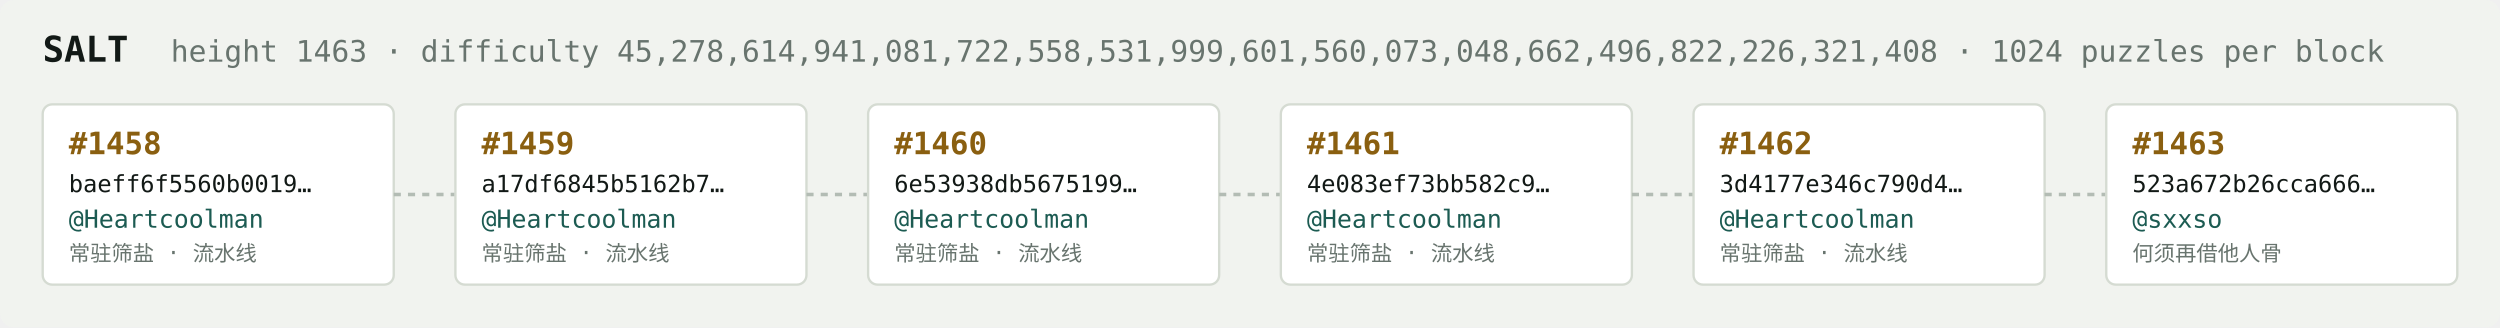
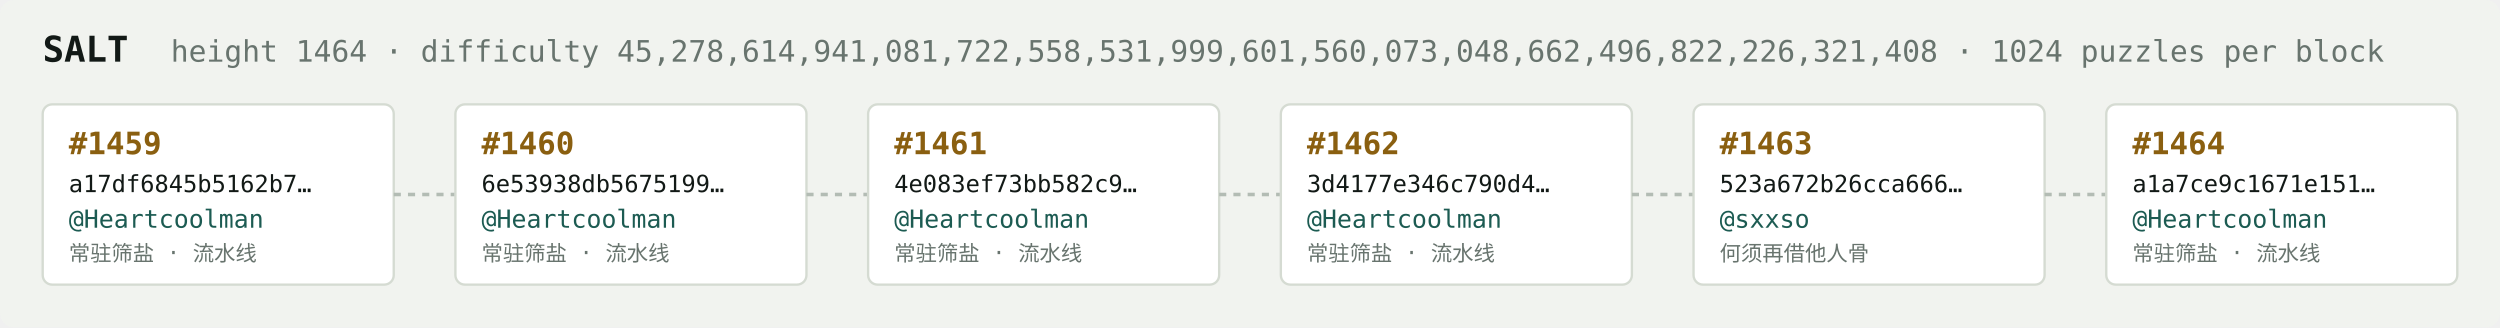
<svg xmlns="http://www.w3.org/2000/svg" width="1054" height="138" viewBox="0 0 1054 138" font-family="ui-monospace,SFMono-Regular,Menlo,monospace">
  <rect fill="#f1f3ef" width="1054" height="138" rx="6" />
  <text x="18" y="26" fill="#121916" font-size="15" font-weight="700">SALT</text>
-   <text x="72" y="26" fill="#68746e" font-size="12.5">height 1463 · difficulty 45,278,614,941,081,722,558,531,999,601,560,073,048,662,496,822,226,321,408 · 1024 puzzles per block</text>
+   <text x="72" y="26" fill="#68746e" font-size="12.5">height 1464 · difficulty 45,278,614,941,081,722,558,531,999,601,560,073,048,662,496,822,226,321,408 · 1024 puzzles per block</text>
  <rect x="18" y="44" width="148" height="76" rx="4" fill="#ffffff" stroke="#d5dbd2" stroke-width="1" />
-   <text x="29" y="65" fill="#8a5f10" font-size="13" font-weight="700">#1458</text>
-   <text x="29" y="81" fill="#121916" font-size="10">baeff6f5560b0019…</text>
+   <text x="29" y="65" fill="#8a5f10" font-size="13" font-weight="700">#1459</text>
+   <text x="29" y="81" fill="#121916" font-size="10">a17df6845b5162b7…</text>
  <text x="29" y="96" fill="#1c5b52" font-size="10.5">@Heartcoolman</text>
  <text x="29" y="110" fill="#68746e" font-size="9">常驻筛盐 · 流水线</text>
  <line x1="166" y1="82.0" x2="192" y2="82.0" stroke="#b3bcb4" stroke-width="1.5" stroke-dasharray="3 3" />
  <rect x="192" y="44" width="148" height="76" rx="4" fill="#ffffff" stroke="#d5dbd2" stroke-width="1" />
-   <text x="203" y="65" fill="#8a5f10" font-size="13" font-weight="700">#1459</text>
-   <text x="203" y="81" fill="#121916" font-size="10">a17df6845b5162b7…</text>
+   <text x="203" y="65" fill="#8a5f10" font-size="13" font-weight="700">#1460</text>
+   <text x="203" y="81" fill="#121916" font-size="10">6e53938db5675199…</text>
  <text x="203" y="96" fill="#1c5b52" font-size="10.5">@Heartcoolman</text>
  <text x="203" y="110" fill="#68746e" font-size="9">常驻筛盐 · 流水线</text>
  <line x1="340" y1="82.0" x2="366" y2="82.0" stroke="#b3bcb4" stroke-width="1.5" stroke-dasharray="3 3" />
  <rect x="366" y="44" width="148" height="76" rx="4" fill="#ffffff" stroke="#d5dbd2" stroke-width="1" />
-   <text x="377" y="65" fill="#8a5f10" font-size="13" font-weight="700">#1460</text>
-   <text x="377" y="81" fill="#121916" font-size="10">6e53938db5675199…</text>
+   <text x="377" y="65" fill="#8a5f10" font-size="13" font-weight="700">#1461</text>
+   <text x="377" y="81" fill="#121916" font-size="10">4e083ef73bb582c9…</text>
  <text x="377" y="96" fill="#1c5b52" font-size="10.5">@Heartcoolman</text>
  <text x="377" y="110" fill="#68746e" font-size="9">常驻筛盐 · 流水线</text>
  <line x1="514" y1="82.0" x2="540" y2="82.0" stroke="#b3bcb4" stroke-width="1.5" stroke-dasharray="3 3" />
  <rect x="540" y="44" width="148" height="76" rx="4" fill="#ffffff" stroke="#d5dbd2" stroke-width="1" />
-   <text x="551" y="65" fill="#8a5f10" font-size="13" font-weight="700">#1461</text>
-   <text x="551" y="81" fill="#121916" font-size="10">4e083ef73bb582c9…</text>
+   <text x="551" y="65" fill="#8a5f10" font-size="13" font-weight="700">#1462</text>
+   <text x="551" y="81" fill="#121916" font-size="10">3d4177e346c790d4…</text>
  <text x="551" y="96" fill="#1c5b52" font-size="10.5">@Heartcoolman</text>
  <text x="551" y="110" fill="#68746e" font-size="9">常驻筛盐 · 流水线</text>
  <line x1="688" y1="82.0" x2="714" y2="82.0" stroke="#b3bcb4" stroke-width="1.5" stroke-dasharray="3 3" />
  <rect x="714" y="44" width="148" height="76" rx="4" fill="#ffffff" stroke="#d5dbd2" stroke-width="1" />
-   <text x="725" y="65" fill="#8a5f10" font-size="13" font-weight="700">#1462</text>
-   <text x="725" y="81" fill="#121916" font-size="10">3d4177e346c790d4…</text>
-   <text x="725" y="96" fill="#1c5b52" font-size="10.5">@Heartcoolman</text>
-   <text x="725" y="110" fill="#68746e" font-size="9">常驻筛盐 · 流水线</text>
+   <text x="725" y="65" fill="#8a5f10" font-size="13" font-weight="700">#1463</text>
+   <text x="725" y="81" fill="#121916" font-size="10">523a672b26cca666…</text>
+   <text x="725" y="96" fill="#1c5b52" font-size="10.5">@sxxso</text>
+   <text x="725" y="110" fill="#68746e" font-size="9">何须再借他人骨</text>
  <line x1="862" y1="82.0" x2="888" y2="82.0" stroke="#b3bcb4" stroke-width="1.5" stroke-dasharray="3 3" />
  <rect x="888" y="44" width="148" height="76" rx="4" fill="#ffffff" stroke="#d5dbd2" stroke-width="1" />
-   <text x="899" y="65" fill="#8a5f10" font-size="13" font-weight="700">#1463</text>
-   <text x="899" y="81" fill="#121916" font-size="10">523a672b26cca666…</text>
-   <text x="899" y="96" fill="#1c5b52" font-size="10.5">@sxxso</text>
-   <text x="899" y="110" fill="#68746e" font-size="9">何须再借他人骨</text>
+   <text x="899" y="65" fill="#8a5f10" font-size="13" font-weight="700">#1464</text>
+   <text x="899" y="81" fill="#121916" font-size="10">a1a7ce9c1671e151…</text>
+   <text x="899" y="96" fill="#1c5b52" font-size="10.5">@Heartcoolman</text>
+   <text x="899" y="110" fill="#68746e" font-size="9">常驻筛盐 · 流水线</text>
</svg>
